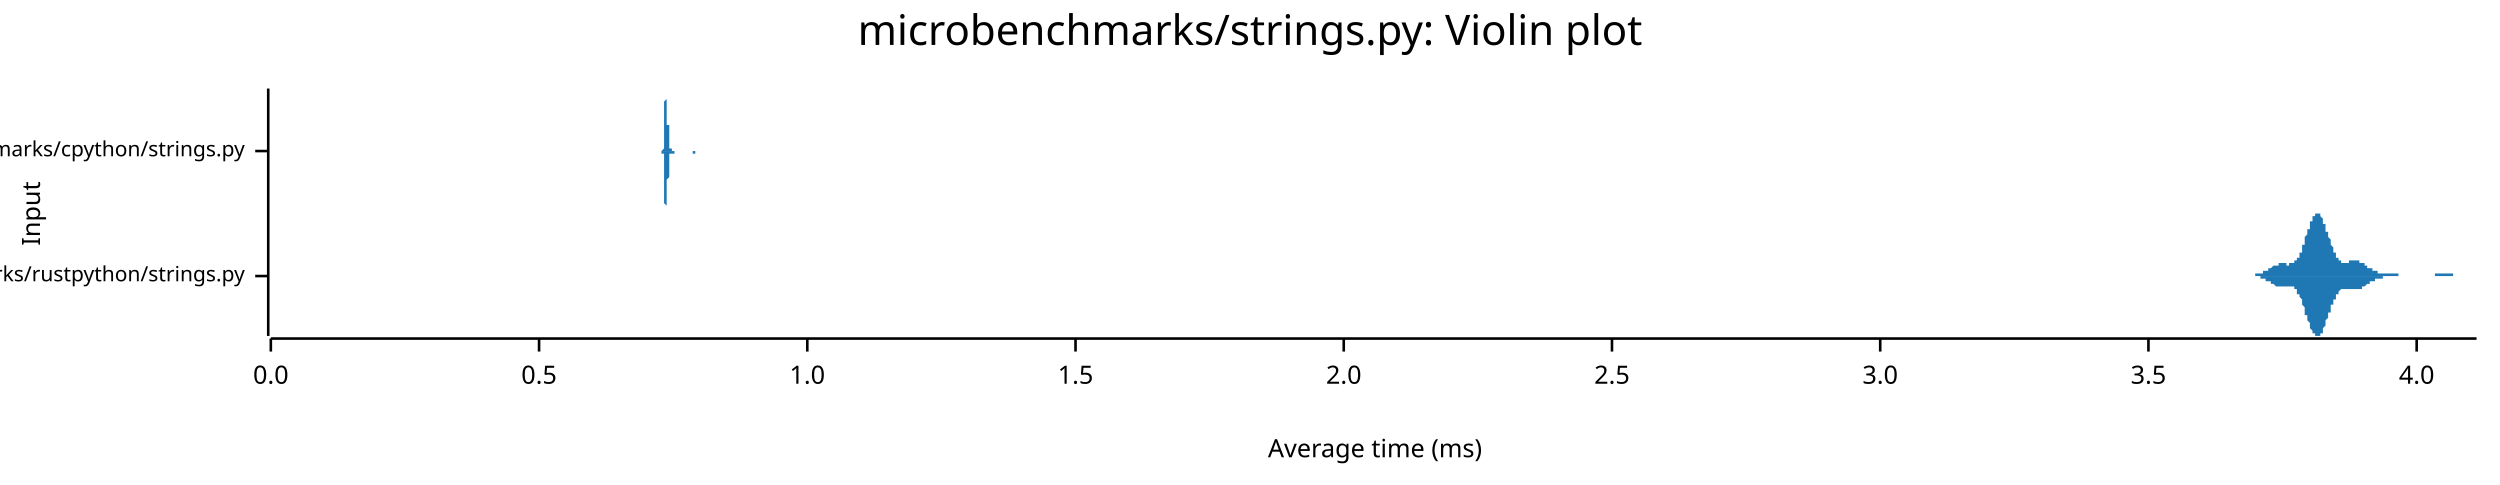
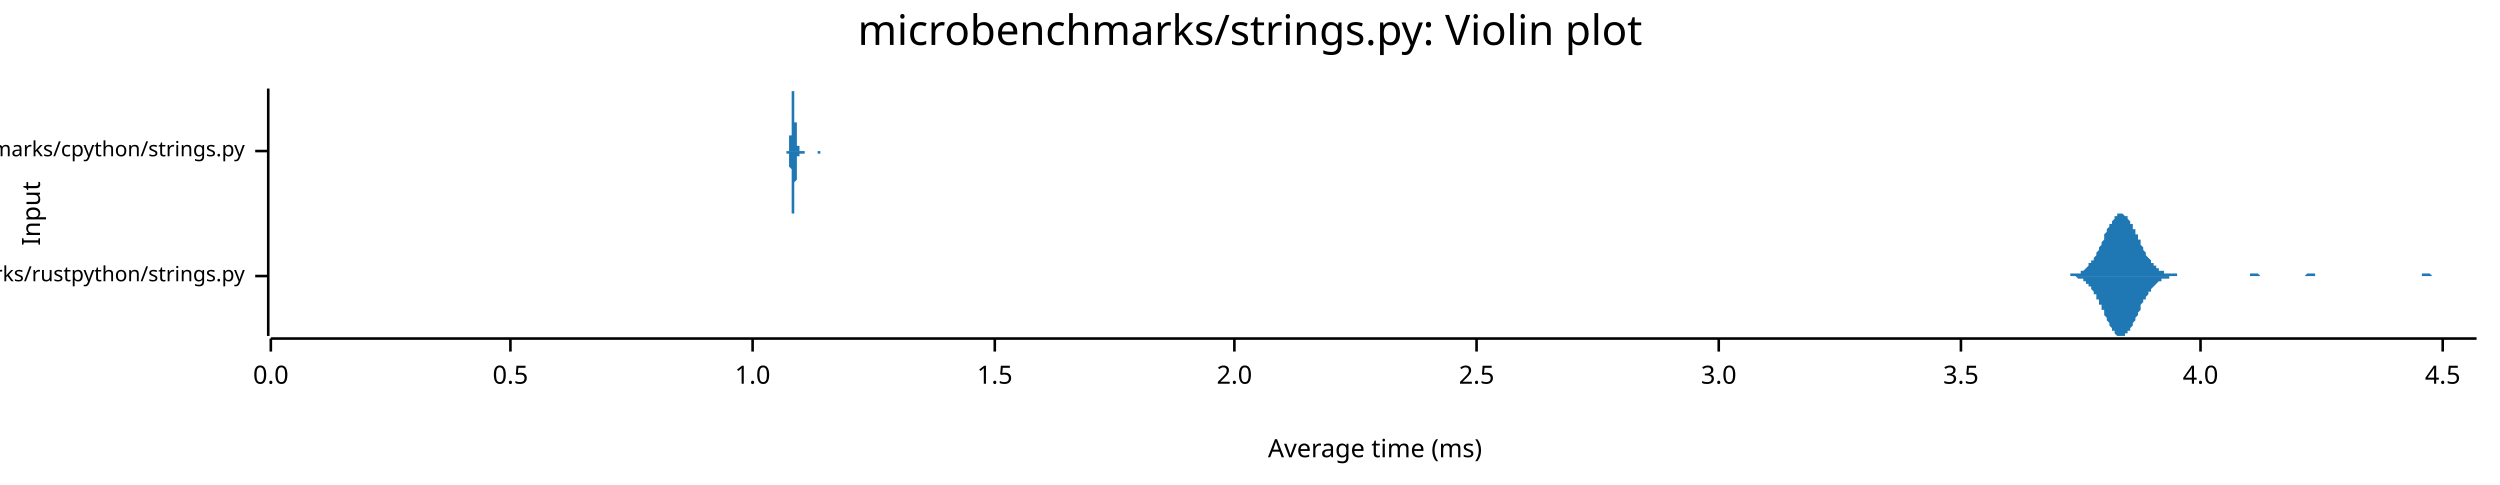
<svg xmlns="http://www.w3.org/2000/svg" width="960" height="186" viewBox="0 0 960 186">
  <text x="480" y="5" dy="0.76em" text-anchor="middle" font-family="sans-serif" font-size="16.129" opacity="1" fill="#000000">
microbenchmarks/strings.py: Violin plot
</text>
  <text x="8" y="82" dy="0.76em" text-anchor="middle" font-family="sans-serif" font-size="9.677" opacity="1" fill="#000000" transform="rotate(270, 8, 82)">
Input
</text>
  <text x="528" y="178" dy="-0.5ex" text-anchor="middle" font-family="sans-serif" font-size="9.677" opacity="1" fill="#000000">
Average time (ms)
</text>
  <polyline fill="none" opacity="1" stroke="#000000" stroke-width="1" points="103,34 103,129 " />
  <text x="94" y="106" dy="0.5ex" text-anchor="end" font-family="sans-serif" font-size="8.065" opacity="1" fill="#000000">
microbenchmarks/rustpython/strings.py
</text>
  <polyline fill="none" opacity="1" stroke="#000000" stroke-width="1" points="98,106 103,106 " />
  <text x="94" y="58" dy="0.5ex" text-anchor="end" font-family="sans-serif" font-size="8.065" opacity="1" fill="#000000">
microbenchmarks/cpython/strings.py
</text>
  <polyline fill="none" opacity="1" stroke="#000000" stroke-width="1" points="98,58 103,58 " />
  <polyline fill="none" opacity="1" stroke="#000000" stroke-width="1" points="104,130 951,130 " />
  <text x="104" y="140" dy="0.76em" text-anchor="middle" font-family="sans-serif" font-size="9.677" opacity="1" fill="#000000">
0.0
</text>
  <polyline fill="none" opacity="1" stroke="#000000" stroke-width="1" points="104,130 104,135 " />
-   <text x="207" y="140" dy="0.76em" text-anchor="middle" font-family="sans-serif" font-size="9.677" opacity="1" fill="#000000">
+   <text x="196" y="140" dy="0.76em" text-anchor="middle" font-family="sans-serif" font-size="9.677" opacity="1" fill="#000000">
0.5
</text>
-   <polyline fill="none" opacity="1" stroke="#000000" stroke-width="1" points="207,130 207,135 " />
-   <text x="310" y="140" dy="0.76em" text-anchor="middle" font-family="sans-serif" font-size="9.677" opacity="1" fill="#000000">
+   <polyline fill="none" opacity="1" stroke="#000000" stroke-width="1" points="196,130 196,135 " />
+   <text x="289" y="140" dy="0.76em" text-anchor="middle" font-family="sans-serif" font-size="9.677" opacity="1" fill="#000000">
1.0
</text>
-   <polyline fill="none" opacity="1" stroke="#000000" stroke-width="1" points="310,130 310,135 " />
-   <text x="413" y="140" dy="0.76em" text-anchor="middle" font-family="sans-serif" font-size="9.677" opacity="1" fill="#000000">
+   <polyline fill="none" opacity="1" stroke="#000000" stroke-width="1" points="289,130 289,135 " />
+   <text x="382" y="140" dy="0.76em" text-anchor="middle" font-family="sans-serif" font-size="9.677" opacity="1" fill="#000000">
1.5
</text>
-   <polyline fill="none" opacity="1" stroke="#000000" stroke-width="1" points="413,130 413,135 " />
-   <text x="516" y="140" dy="0.76em" text-anchor="middle" font-family="sans-serif" font-size="9.677" opacity="1" fill="#000000">
+   <polyline fill="none" opacity="1" stroke="#000000" stroke-width="1" points="382,130 382,135 " />
+   <text x="474" y="140" dy="0.76em" text-anchor="middle" font-family="sans-serif" font-size="9.677" opacity="1" fill="#000000">
2.0
</text>
-   <polyline fill="none" opacity="1" stroke="#000000" stroke-width="1" points="516,130 516,135 " />
-   <text x="619" y="140" dy="0.76em" text-anchor="middle" font-family="sans-serif" font-size="9.677" opacity="1" fill="#000000">
+   <polyline fill="none" opacity="1" stroke="#000000" stroke-width="1" points="474,130 474,135 " />
+   <text x="567" y="140" dy="0.76em" text-anchor="middle" font-family="sans-serif" font-size="9.677" opacity="1" fill="#000000">
2.5
</text>
-   <polyline fill="none" opacity="1" stroke="#000000" stroke-width="1" points="619,130 619,135 " />
-   <text x="722" y="140" dy="0.76em" text-anchor="middle" font-family="sans-serif" font-size="9.677" opacity="1" fill="#000000">
+   <polyline fill="none" opacity="1" stroke="#000000" stroke-width="1" points="567,130 567,135 " />
+   <text x="660" y="140" dy="0.76em" text-anchor="middle" font-family="sans-serif" font-size="9.677" opacity="1" fill="#000000">
3.0
</text>
-   <polyline fill="none" opacity="1" stroke="#000000" stroke-width="1" points="722,130 722,135 " />
-   <text x="825" y="140" dy="0.76em" text-anchor="middle" font-family="sans-serif" font-size="9.677" opacity="1" fill="#000000">
+   <polyline fill="none" opacity="1" stroke="#000000" stroke-width="1" points="660,130 660,135 " />
+   <text x="753" y="140" dy="0.76em" text-anchor="middle" font-family="sans-serif" font-size="9.677" opacity="1" fill="#000000">
3.5
</text>
-   <polyline fill="none" opacity="1" stroke="#000000" stroke-width="1" points="825,130 825,135 " />
-   <text x="928" y="140" dy="0.76em" text-anchor="middle" font-family="sans-serif" font-size="9.677" opacity="1" fill="#000000">
+   <polyline fill="none" opacity="1" stroke="#000000" stroke-width="1" points="753,130 753,135 " />
+   <text x="845" y="140" dy="0.76em" text-anchor="middle" font-family="sans-serif" font-size="9.677" opacity="1" fill="#000000">
4.0
</text>
-   <polyline fill="none" opacity="1" stroke="#000000" stroke-width="1" points="928,130 928,135 " />
-   <polygon opacity="1" fill="#1F78B4" points="862,106 862,106 862,106 862,106 862,106 863,106 863,106 863,106 863,106 863,106 863,106 864,106 864,106 864,106 864,106 864,106 864,106 865,106 865,106 865,106 865,106 865,106 866,106 866,105 866,105 866,105 866,105 866,105 867,105 867,105 867,105 867,105 867,105 867,105 868,105 868,105 868,105 868,105 868,105 869,105 869,105 869,105 869,104 869,104 869,104 870,104 870,104 870,104 870,104 870,104 871,104 871,104 871,104 871,103 871,103 871,103 872,103 872,103 872,103 872,103 872,103 872,103 873,102 873,102 873,102 873,102 873,102 874,102 874,102 874,102 874,102 874,102 874,102 875,102 875,101 875,101 875,101 875,101 876,101 876,101 876,101 876,101 876,101 876,101 877,101 877,101 877,101 877,101 877,101 877,101 878,101 878,101 878,101 878,101 878,102 879,102 879,102 879,102 879,102 879,102 879,101 880,101 880,101 880,101 880,101 880,101 880,101 881,101 881,101 881,101 881,101 881,100 882,100 882,100 882,100 882,99 882,99 882,99 883,99 883,98 883,98 883,97 883,97 884,97 884,96 884,96 884,95 884,95 884,94 885,94 885,93 885,93 885,92 885,92 885,91 886,90 886,90 886,89 886,89 886,88 887,88 887,87 887,87 887,86 887,86 887,85 888,85 888,84 888,84 888,84 888,83 889,83 889,83 889,83 889,82 889,82 889,82 890,82 890,82 890,82 890,82 890,82 890,82 891,82 891,83 891,83 891,83 891,83 892,84 892,84 892,84 892,85 892,85 892,86 893,86 893,87 893,87 893,88 893,88 893,89 894,89 894,90 894,90 894,91 894,91 895,92 895,92 895,93 895,93 895,94 895,94 896,95 896,95 896,96 896,96 896,97 897,97 897,97 897,98 897,98 897,98 897,99 898,99 898,99 898,99 898,100 898,100 898,100 899,100 899,100 899,100 899,100 899,101 900,101 900,101 900,101 900,101 900,101 900,101 901,101 901,101 901,101 901,101 901,101 902,101 902,101 902,101 902,100 902,100 902,100 903,100 903,100 903,100 903,100 903,100 903,100 904,100 904,100 904,100 904,100 904,100 905,100 905,100 905,100 905,100 905,100 905,100 906,100 906,100 906,101 906,101 906,101 907,101 907,101 907,101 907,101 907,101 907,101 908,101 908,101 908,102 908,102 908,102 908,102 909,102 909,102 909,102 909,102 909,103 910,103 910,103 910,103 910,103 910,103 910,103 911,103 911,103 911,104 911,104 911,104 911,104 912,104 912,104 912,104 912,104 912,104 913,104 913,104 913,104 913,105 913,105 913,105 914,105 914,105 914,105 914,105 914,105 915,105 915,105 915,105 915,105 915,105 915,105 916,105 916,105 916,105 916,105 916,105 916,105 917,105 917,105 917,105 917,105 917,105 918,105 918,105 918,105 918,105 918,105 918,105 919,105 919,105 919,105 919,105 919,105 920,105 920,105 920,105 920,105 920,105 920,105 921,105 921,105 921,105 921,106 921,106 921,106 922,106 922,106 922,106 922,106 922,106 923,106 923,106 923,106 923,106 923,106 923,106 924,106 924,106 924,106 924,106 924,106 924,106 925,106 925,106 925,106 925,106 925,106 926,106 926,106 926,106 926,106 926,106 926,106 927,106 927,106 927,106 927,106 927,106 928,106 928,106 928,106 928,106 928,106 928,106 929,106 929,106 929,106 929,106 929,106 929,106 930,106 930,106 930,106 930,106 930,106 931,106 931,106 931,106 931,106 931,106 931,106 932,106 932,106 932,106 932,106 932,106 933,106 933,106 933,106 933,106 933,106 933,106 934,106 934,106 934,106 934,106 934,106 934,106 935,106 935,105 935,105 935,105 935,105 936,105 936,105 936,105 936,105 936,105 936,105 937,105 937,105 937,105 937,105 937,105 937,105 938,105 938,105 938,105 938,105 938,105 939,105 939,105 939,105 939,105 939,105 939,105 940,105 940,105 940,105 940,105 940,105 941,105 941,105 941,105 941,105 941,105 941,105 942,105 942,105 942,106 942,106 942,106 942,106 943,106 943,106 943,106 943,106 943,106 944,106 944,106 944,106 944,106 944,106 944,106 945,106 945,106 945,106 945,106 945,106 946,106 946,106 946,106 946,106 946,106 946,106 947,106 947,106 947,106 947,106 947,106 947,106 948,106 948,106 948,106 948,106 948,106 949,106 949,106 949,106 949,106 949,106 949,106 950,106 950,106 950,106 950,106 950,106 951,106 951,106 862,106 " />
-   <polygon opacity="1" fill="#1F78B4" points="862,106 862,106 862,106 862,106 862,106 863,106 863,106 863,106 863,106 863,106 863,106 864,106 864,106 864,106 864,106 864,106 864,106 865,106 865,106 865,106 865,106 865,106 866,106 866,106 866,106 866,106 866,106 866,106 867,106 867,106 867,106 867,106 867,106 867,106 868,106 868,107 868,107 868,107 868,107 869,107 869,107 869,107 869,107 869,107 869,107 870,107 870,107 870,107 870,108 870,108 871,108 871,108 871,108 871,108 871,108 871,108 872,108 872,109 872,109 872,109 872,109 872,109 873,109 873,109 873,109 873,109 873,109 874,110 874,110 874,110 874,110 874,110 874,110 875,110 875,110 875,110 875,110 875,110 876,110 876,110 876,110 876,110 876,110 876,110 877,110 877,110 877,110 877,110 877,110 877,110 878,110 878,110 878,110 878,110 878,110 879,110 879,110 879,110 879,110 879,110 879,110 880,110 880,110 880,110 880,110 880,110 880,110 881,110 881,111 881,111 881,111 881,111 882,111 882,112 882,112 882,112 882,112 882,113 883,113 883,113 883,114 883,114 883,114 884,115 884,115 884,116 884,116 884,117 884,117 885,118 885,118 885,119 885,119 885,120 885,121 886,121 886,122 886,122 886,123 886,123 887,124 887,124 887,125 887,125 887,126 887,126 888,127 888,127 888,128 888,128 888,128 889,128 889,129 889,129 889,129 889,129 889,129 890,129 890,129 890,129 890,129 890,129 890,129 891,129 891,129 891,129 891,128 891,128 892,128 892,127 892,127 892,127 892,126 892,126 893,125 893,125 893,124 893,124 893,123 893,123 894,122 894,122 894,121 894,121 894,120 895,120 895,119 895,119 895,118 895,118 895,117 896,117 896,116 896,116 896,115 896,115 897,115 897,114 897,114 897,113 897,113 897,113 898,113 898,112 898,112 898,112 898,112 898,112 899,111 899,111 899,111 899,111 899,111 900,111 900,111 900,111 900,111 900,111 900,111 901,111 901,111 901,111 901,111 901,111 902,111 902,111 902,111 902,111 902,111 902,111 903,111 903,111 903,111 903,111 903,111 903,111 904,111 904,111 904,111 904,111 904,111 905,111 905,111 905,111 905,111 905,111 905,111 906,111 906,111 906,111 906,111 906,111 907,111 907,111 907,111 907,110 907,110 907,110 908,110 908,110 908,110 908,110 908,110 908,110 909,109 909,109 909,109 909,109 909,109 910,109 910,109 910,109 910,108 910,108 910,108 911,108 911,108 911,108 911,108 911,108 911,108 912,108 912,107 912,107 912,107 912,107 913,107 913,107 913,107 913,107 913,107 913,107 914,107 914,107 914,107 914,107 914,107 915,107 915,107 915,107 915,106 915,106 915,106 916,106 916,106 916,106 916,106 916,106 916,106 917,106 917,106 917,106 917,106 917,106 918,106 918,106 918,106 918,106 918,106 918,106 919,106 919,106 919,106 919,106 919,106 920,106 920,106 920,106 920,106 920,106 920,106 921,106 921,106 921,106 921,106 921,106 921,106 922,106 922,106 922,106 922,106 922,106 923,106 923,106 923,106 923,106 923,106 923,106 924,106 924,106 924,106 924,106 924,106 924,106 925,106 925,106 925,106 925,106 925,106 926,106 926,106 926,106 926,106 926,106 926,106 927,106 927,106 927,106 927,106 927,106 928,106 928,106 928,106 928,106 928,106 928,106 929,106 929,106 929,106 929,106 929,106 929,106 930,106 930,106 930,106 930,106 930,106 931,106 931,106 931,106 931,106 931,106 931,106 932,106 932,106 932,106 932,106 932,106 933,106 933,106 933,106 933,106 933,106 933,106 934,106 934,106 934,106 934,106 934,106 934,106 935,106 935,106 935,106 935,106 935,106 936,106 936,106 936,106 936,106 936,106 936,106 937,106 937,106 937,106 937,106 937,106 937,106 938,106 938,106 938,106 938,106 938,106 939,106 939,106 939,106 939,106 939,106 939,106 940,106 940,106 940,106 940,106 940,106 941,106 941,106 941,106 941,106 941,106 941,106 942,106 942,106 942,106 942,106 942,106 942,106 943,106 943,106 943,106 943,106 943,106 944,106 944,106 944,106 944,106 944,106 944,106 945,106 945,106 945,106 945,106 945,106 946,106 946,106 946,106 946,106 946,106 946,106 947,106 947,106 947,106 947,106 947,106 947,106 948,106 948,106 948,106 948,106 948,106 949,106 949,106 949,106 949,106 949,106 949,106 950,106 950,106 950,106 950,106 950,106 951,106 951,106 862,106 " />
-   <polygon opacity="1" fill="#1F78B4" points="254,58 254,58 254,58 254,58 254,58 254,58 254,58 254,58 254,58 254,58 254,58 254,58 254,58 254,58 254,58 255,57 255,57 255,57 255,57 255,57 255,57 255,56 255,56 255,56 255,56 255,55 255,55 255,55 255,54 255,54 255,53 255,53 255,52 255,52 255,51 255,50 255,50 255,49 255,48 255,48 255,47 255,46 255,45 255,45 255,44 255,43 255,42 255,41 255,41 255,40 255,39 255,39 256,38 256,37 256,37 256,36 256,36 256,35 256,35 256,35 256,35 256,35 256,34 256,35 256,35 256,35 256,35 256,35 256,36 256,36 256,36 256,37 256,37 256,38 256,39 256,39 256,40 256,41 256,41 256,42 256,43 256,44 256,44 256,45 256,46 256,46 256,47 256,48 257,48 257,49 257,50 257,50 257,51 257,51 257,52 257,52 257,53 257,53 257,54 257,54 257,54 257,55 257,55 257,55 257,55 257,56 257,56 257,56 257,56 257,56 257,56 257,57 257,57 257,57 257,57 257,57 257,57 257,57 257,57 257,57 257,57 257,57 257,57 257,57 258,57 258,57 258,57 258,57 258,57 258,57 258,57 258,57 258,57 258,57 258,57 258,57 258,57 258,57 258,58 258,58 258,58 258,58 258,58 258,58 258,58 258,58 258,58 258,58 258,58 258,58 258,58 258,58 258,58 258,58 258,58 258,58 258,58 258,58 258,58 258,58 258,58 259,58 259,58 259,58 259,58 259,58 259,58 259,58 259,58 259,58 259,58 259,58 259,58 259,58 259,58 259,58 259,58 259,58 259,58 259,58 259,58 259,58 259,58 259,58 259,58 259,58 259,58 259,58 259,58 259,58 259,58 259,58 259,58 259,58 259,58 259,58 259,58 260,58 260,58 260,58 260,58 260,58 260,58 260,58 260,58 260,58 260,58 260,58 260,58 260,58 260,58 260,58 260,58 260,58 260,58 260,58 260,58 260,58 260,58 260,58 260,58 260,58 260,58 260,58 260,58 260,58 260,58 260,58 260,58 260,58 260,58 260,58 260,58 260,58 261,58 261,58 261,58 261,58 261,58 261,58 261,58 261,58 261,58 261,58 261,58 261,58 261,58 261,58 261,58 261,58 261,58 261,58 261,58 261,58 261,58 261,58 261,58 261,58 261,58 261,58 261,58 261,58 261,58 261,58 261,58 261,58 261,58 261,58 261,58 261,58 262,58 262,58 262,58 262,58 262,58 262,58 262,58 262,58 262,58 262,58 262,58 262,58 262,58 262,58 262,58 262,58 262,58 262,58 262,58 262,58 262,58 262,58 262,58 262,58 262,58 262,58 262,58 262,58 262,58 262,58 262,58 262,58 262,58 262,58 262,58 262,58 262,58 263,58 263,58 263,58 263,58 263,58 263,58 263,58 263,58 263,58 263,58 263,58 263,58 263,58 263,58 263,58 263,58 263,58 263,58 263,58 263,58 263,58 263,58 263,58 263,58 263,58 263,58 263,58 263,58 263,58 263,58 263,58 263,58 263,58 263,58 263,58 263,58 264,58 264,58 264,58 264,58 264,58 264,58 264,58 264,58 264,58 264,58 264,58 264,58 264,58 264,58 264,58 264,58 264,58 264,58 264,58 264,58 264,58 264,58 264,58 264,58 264,58 264,58 264,58 264,58 264,58 264,58 264,58 264,58 264,58 264,58 264,58 264,58 265,58 265,58 265,58 265,58 265,58 265,58 265,58 265,58 265,58 265,58 265,58 265,58 265,58 265,58 265,58 265,58 265,58 265,58 265,58 265,58 265,58 265,58 265,58 265,58 265,58 265,58 265,58 265,58 265,58 265,58 265,58 265,58 265,58 265,58 265,58 265,58 265,58 266,58 266,58 266,58 266,58 266,58 266,58 266,58 266,58 266,58 266,58 266,58 266,58 266,58 266,58 266,58 266,58 266,58 266,58 266,58 266,58 266,58 266,58 266,58 266,58 266,58 266,58 266,58 266,58 266,58 266,58 266,58 266,58 266,58 266,58 266,58 266,58 267,58 267,58 267,58 267,58 267,58 267,58 267,58 267,58 267,58 267,58 267,58 267,58 267,58 267,58 267,58 267,58 267,58 267,58 267,58 267,58 267,58 267,58 267,58 267,58 267,58 267,58 267,58 267,58 267,58 267,58 267,58 267,58 267,58 267,58 267,58 267,58 267,58 268,58 268,58 268,58 268,58 268,58 268,58 268,58 268,58 268,58 268,58 268,58 268,58 254,58 " />
-   <polygon opacity="1" fill="#1F78B4" points="254,58 254,58 254,58 254,58 254,58 254,58 254,58 254,58 254,59 254,59 254,59 254,59 254,59 254,59 254,59 255,59 255,59 255,59 255,59 255,60 255,60 255,60 255,60 255,61 255,61 255,61 255,62 255,62 255,62 255,63 255,63 255,64 255,64 255,65 255,65 255,66 255,67 255,67 255,68 255,69 255,70 255,70 255,71 255,72 255,73 255,73 255,74 255,75 255,76 255,76 255,77 255,78 256,79 256,79 256,80 256,80 256,81 256,81 256,81 256,82 256,82 256,82 256,82 256,82 256,82 256,82 256,82 256,81 256,81 256,81 256,80 256,80 256,79 256,79 256,78 256,77 256,77 256,76 256,75 256,74 256,74 256,73 256,72 256,72 256,71 256,70 256,69 256,69 257,68 257,67 257,67 257,66 257,66 257,65 257,65 257,64 257,64 257,63 257,63 257,62 257,62 257,62 257,62 257,61 257,61 257,61 257,61 257,60 257,60 257,60 257,60 257,60 257,60 257,60 257,60 257,60 257,60 257,59 257,59 257,59 257,59 257,59 257,59 257,59 258,59 258,59 258,59 258,59 258,59 258,59 258,59 258,59 258,59 258,59 258,59 258,59 258,59 258,59 258,59 258,59 258,59 258,59 258,59 258,59 258,59 258,59 258,59 258,59 258,59 258,59 258,59 258,59 258,59 258,59 258,59 258,59 258,59 258,59 258,59 258,59 258,59 259,59 259,59 259,59 259,59 259,59 259,59 259,59 259,59 259,58 259,58 259,58 259,58 259,58 259,58 259,58 259,58 259,58 259,58 259,58 259,58 259,58 259,58 259,58 259,58 259,58 259,58 259,58 259,58 259,58 259,58 259,58 259,58 259,58 259,58 259,58 259,58 260,58 260,58 260,58 260,58 260,58 260,58 260,58 260,58 260,58 260,58 260,58 260,58 260,58 260,58 260,58 260,58 260,58 260,58 260,58 260,58 260,58 260,58 260,58 260,58 260,58 260,58 260,58 260,58 260,58 260,58 260,58 260,58 260,58 260,58 260,58 260,58 260,58 261,58 261,58 261,58 261,58 261,58 261,58 261,58 261,58 261,58 261,58 261,58 261,58 261,58 261,58 261,58 261,58 261,58 261,58 261,58 261,58 261,58 261,58 261,58 261,58 261,58 261,58 261,58 261,58 261,58 261,58 261,58 261,58 261,58 261,58 261,58 261,58 262,58 262,58 262,58 262,58 262,58 262,58 262,58 262,58 262,58 262,58 262,58 262,58 262,58 262,58 262,58 262,58 262,58 262,58 262,58 262,58 262,58 262,58 262,58 262,58 262,58 262,58 262,58 262,58 262,58 262,58 262,58 262,58 262,58 262,58 262,58 262,58 262,58 263,58 263,58 263,58 263,58 263,58 263,58 263,58 263,58 263,58 263,58 263,58 263,58 263,58 263,58 263,58 263,58 263,58 263,58 263,58 263,58 263,58 263,58 263,58 263,58 263,58 263,58 263,58 263,58 263,58 263,58 263,58 263,58 263,58 263,58 263,58 263,58 264,58 264,58 264,58 264,58 264,58 264,58 264,58 264,58 264,58 264,58 264,58 264,58 264,58 264,58 264,58 264,58 264,58 264,58 264,58 264,58 264,58 264,58 264,58 264,58 264,58 264,58 264,58 264,58 264,58 264,58 264,58 264,58 264,58 264,58 264,58 264,58 265,58 265,58 265,58 265,58 265,58 265,58 265,58 265,58 265,58 265,58 265,58 265,58 265,58 265,58 265,58 265,58 265,58 265,58 265,58 265,58 265,58 265,58 265,58 265,58 265,58 265,58 265,58 265,58 265,58 265,58 265,58 265,58 265,58 265,58 265,58 265,58 265,58 266,58 266,58 266,58 266,58 266,58 266,58 266,58 266,58 266,58 266,58 266,58 266,58 266,58 266,58 266,58 266,58 266,58 266,58 266,58 266,58 266,58 266,58 266,58 266,58 266,58 266,59 266,59 266,59 266,59 266,59 266,59 266,59 266,59 266,59 266,59 266,59 267,59 267,59 267,58 267,58 267,58 267,58 267,58 267,58 267,58 267,58 267,58 267,58 267,58 267,58 267,58 267,58 267,58 267,58 267,58 267,58 267,58 267,58 267,58 267,58 267,58 267,58 267,58 267,58 267,58 267,58 267,58 267,58 267,58 267,58 267,58 267,58 267,58 268,58 268,58 268,58 268,58 268,58 268,58 268,58 268,58 268,58 268,58 268,58 268,58 254,58 " />
+   <polyline fill="none" opacity="1" stroke="#000000" stroke-width="1" points="845,130 845,135 " />
+   <text x="938" y="140" dy="0.76em" text-anchor="middle" font-family="sans-serif" font-size="9.677" opacity="1" fill="#000000">
+ 4.5
+ </text>
+   <polyline fill="none" opacity="1" stroke="#000000" stroke-width="1" points="938,130 938,135 " />
+   <polygon opacity="1" fill="#1F78B4" points="792,106 792,106 792,106 793,106 793,106 793,106 794,106 794,106 794,106 794,106 795,106 795,105 795,105 796,105 796,105 796,105 797,105 797,105 797,105 798,105 798,105 798,105 799,105 799,104 799,104 800,104 800,104 800,104 801,103 801,103 801,103 801,103 802,102 802,102 802,101 803,101 803,101 803,100 804,100 804,99 804,99 805,98 805,98 805,97 806,96 806,96 806,95 807,94 807,94 807,93 808,92 808,92 808,91 808,90 809,89 809,89 809,88 810,87 810,87 810,86 811,86 811,85 811,85 812,84 812,84 812,83 813,83 813,83 813,82 814,82 814,82 814,82 815,82 815,82 815,82 815,82 816,83 816,83 816,83 817,83 817,84 817,84 818,85 818,85 818,86 819,86 819,87 819,88 820,88 820,89 820,90 821,90 821,91 821,92 822,92 822,93 822,94 822,94 823,95 823,96 823,96 824,97 824,97 824,98 825,99 825,99 825,99 826,100 826,100 826,101 827,101 827,102 827,102 828,102 828,102 828,103 829,103 829,103 829,103 829,104 830,104 830,104 830,104 831,104 831,104 831,105 832,105 832,105 832,105 833,105 833,105 833,105 834,105 834,105 834,105 835,105 835,105 835,105 836,105 836,105 836,106 837,106 837,106 837,106 837,106 838,106 838,106 838,106 839,106 839,106 839,106 840,106 840,106 840,106 841,106 841,106 841,106 842,106 842,106 842,106 843,106 843,106 843,106 844,106 844,106 844,106 844,106 845,106 845,106 845,106 846,106 846,106 846,106 847,106 847,106 847,106 848,106 848,106 848,106 849,106 849,106 849,106 850,106 850,106 850,106 851,106 851,106 851,106 851,106 852,106 852,106 852,106 853,106 853,106 853,106 854,106 854,106 854,106 855,106 855,106 855,106 856,106 856,106 856,106 857,106 857,106 857,106 858,106 858,106 858,106 858,106 859,106 859,106 859,106 860,106 860,106 860,106 861,106 861,106 861,106 862,106 862,106 862,106 863,106 863,106 863,106 864,106 864,105 864,105 865,105 865,105 865,105 865,105 866,105 866,105 866,105 867,105 867,105 867,105 868,106 868,106 868,106 869,106 869,106 869,106 870,106 870,106 870,106 871,106 871,106 871,106 872,106 872,106 872,106 872,106 873,106 873,106 873,106 874,106 874,106 874,106 875,106 875,106 875,106 876,106 876,106 876,106 877,106 877,106 877,106 878,106 878,106 878,106 879,106 879,106 879,106 879,106 880,106 880,106 880,106 881,106 881,106 881,106 882,106 882,106 882,106 883,106 883,106 883,106 884,106 884,106 884,106 885,106 885,106 885,106 886,105 886,105 886,105 886,105 887,105 887,105 887,105 888,105 888,105 888,105 889,105 889,105 889,106 890,106 890,106 890,106 891,106 891,106 891,106 892,106 892,106 892,106 893,106 893,106 893,106 894,106 894,106 894,106 894,106 895,106 895,106 895,106 896,106 896,106 896,106 897,106 897,106 897,106 898,106 898,106 898,106 899,106 899,106 899,106 900,106 900,106 900,106 901,106 901,106 901,106 901,106 902,106 902,106 902,106 903,106 903,106 903,106 904,106 904,106 904,106 905,106 905,106 905,106 906,106 906,106 906,106 907,106 907,106 907,106 908,106 908,106 908,106 908,106 909,106 909,106 909,106 910,106 910,106 910,106 911,106 911,106 911,106 912,106 912,106 912,106 913,106 913,106 913,106 914,106 914,106 914,106 915,106 915,106 915,106 915,106 916,106 916,106 916,106 917,106 917,106 917,106 918,106 918,106 918,106 919,106 919,106 919,106 920,106 920,106 920,106 921,106 921,106 921,106 922,106 922,106 922,106 922,106 923,106 923,106 923,106 924,106 924,106 924,106 925,106 925,106 925,106 926,106 926,106 926,106 927,106 927,106 927,106 928,106 928,106 928,106 929,106 929,106 929,106 929,106 930,106 930,105 930,105 931,105 931,105 931,105 932,105 932,105 932,105 933,105 933,105 933,105 934,106 934,106 934,106 935,106 935,106 935,106 936,106 936,106 936,106 936,106 937,106 937,106 937,106 938,106 938,106 938,106 939,106 939,106 939,106 940,106 940,106 940,106 941,106 941,106 941,106 942,106 942,106 942,106 943,106 943,106 943,106 943,106 944,106 944,106 944,106 945,106 945,106 945,106 946,106 946,106 946,106 947,106 947,106 947,106 948,106 948,106 948,106 949,106 949,106 949,106 950,106 950,106 950,106 951,106 951,106 792,106 " />
+   <polygon opacity="1" fill="#1F78B4" points="792,106 792,106 792,106 793,106 793,106 793,106 794,106 794,106 794,106 794,106 795,106 795,106 795,106 796,106 796,106 796,106 797,106 797,106 797,106 798,107 798,107 798,107 799,107 799,107 799,107 800,107 800,108 800,108 801,108 801,108 801,109 801,109 802,109 802,110 802,110 803,110 803,111 803,111 804,112 804,112 804,113 805,113 805,114 805,115 806,115 806,116 806,117 807,117 807,118 807,119 808,119 808,120 808,121 808,121 809,122 809,123 809,123 810,124 810,125 810,125 811,126 811,126 811,127 812,127 812,128 812,128 813,129 813,129 813,129 814,129 814,129 814,129 815,129 815,129 815,129 815,129 816,129 816,129 816,128 817,128 817,128 817,127 818,127 818,126 818,126 819,125 819,124 819,124 820,123 820,123 820,122 821,121 821,120 821,120 822,119 822,118 822,118 822,117 823,116 823,116 823,115 824,115 824,114 824,114 825,113 825,112 825,112 826,112 826,111 826,111 827,110 827,110 827,110 828,109 828,109 828,109 829,108 829,108 829,108 829,108 830,108 830,107 830,107 831,107 831,107 831,107 832,107 832,107 832,107 833,107 833,106 833,106 834,106 834,106 834,106 835,106 835,106 835,106 836,106 836,106 836,106 837,106 837,106 837,106 837,106 838,106 838,106 838,106 839,106 839,106 839,106 840,106 840,106 840,106 841,106 841,106 841,106 842,106 842,106 842,106 843,106 843,106 843,106 844,106 844,106 844,106 844,106 845,106 845,106 845,106 846,106 846,106 846,106 847,106 847,106 847,106 848,106 848,106 848,106 849,106 849,106 849,106 850,106 850,106 850,106 851,106 851,106 851,106 851,106 852,106 852,106 852,106 853,106 853,106 853,106 854,106 854,106 854,106 855,106 855,106 855,106 856,106 856,106 856,106 857,106 857,106 857,106 858,106 858,106 858,106 858,106 859,106 859,106 859,106 860,106 860,106 860,106 861,106 861,106 861,106 862,106 862,106 862,106 863,106 863,106 863,106 864,106 864,106 864,106 865,106 865,106 865,106 865,106 866,106 866,106 866,106 867,106 867,106 867,106 868,106 868,106 868,106 869,106 869,106 869,106 870,106 870,106 870,106 871,106 871,106 871,106 872,106 872,106 872,106 872,106 873,106 873,106 873,106 874,106 874,106 874,106 875,106 875,106 875,106 876,106 876,106 876,106 877,106 877,106 877,106 878,106 878,106 878,106 879,106 879,106 879,106 879,106 880,106 880,106 880,106 881,106 881,106 881,106 882,106 882,106 882,106 883,106 883,106 883,106 884,106 884,106 884,106 885,106 885,106 885,106 886,106 886,106 886,106 886,106 887,106 887,106 887,106 888,106 888,106 888,106 889,106 889,106 889,106 890,106 890,106 890,106 891,106 891,106 891,106 892,106 892,106 892,106 893,106 893,106 893,106 894,106 894,106 894,106 894,106 895,106 895,106 895,106 896,106 896,106 896,106 897,106 897,106 897,106 898,106 898,106 898,106 899,106 899,106 899,106 900,106 900,106 900,106 901,106 901,106 901,106 901,106 902,106 902,106 902,106 903,106 903,106 903,106 904,106 904,106 904,106 905,106 905,106 905,106 906,106 906,106 906,106 907,106 907,106 907,106 908,106 908,106 908,106 908,106 909,106 909,106 909,106 910,106 910,106 910,106 911,106 911,106 911,106 912,106 912,106 912,106 913,106 913,106 913,106 914,106 914,106 914,106 915,106 915,106 915,106 915,106 916,106 916,106 916,106 917,106 917,106 917,106 918,106 918,106 918,106 919,106 919,106 919,106 920,106 920,106 920,106 921,106 921,106 921,106 922,106 922,106 922,106 922,106 923,106 923,106 923,106 924,106 924,106 924,106 925,106 925,106 925,106 926,106 926,106 926,106 927,106 927,106 927,106 928,106 928,106 928,106 929,106 929,106 929,106 929,106 930,106 930,106 930,106 931,106 931,106 931,106 932,106 932,106 932,106 933,106 933,106 933,106 934,106 934,106 934,106 935,106 935,106 935,106 936,106 936,106 936,106 936,106 937,106 937,106 937,106 938,106 938,106 938,106 939,106 939,106 939,106 940,106 940,106 940,106 941,106 941,106 941,106 942,106 942,106 942,106 943,106 943,106 943,106 943,106 944,106 944,106 944,106 945,106 945,106 945,106 946,106 946,106 946,106 947,106 947,106 947,106 948,106 948,106 948,106 949,106 949,106 949,106 950,106 950,106 950,106 951,106 951,106 792,106 " />
+   <polygon opacity="1" fill="#1F78B4" points="302,58 302,58 302,58 302,58 302,58 302,58 302,58 302,58 302,58 302,58 302,58 302,58 302,58 302,58 302,58 302,58 302,58 302,58 302,58 302,58 302,58 302,58 302,58 302,58 302,58 302,58 302,58 302,58 302,58 302,58 302,58 302,58 302,58 302,58 302,58 303,58 303,58 303,58 303,58 303,58 303,58 303,58 303,58 303,58 303,57 303,57 303,57 303,57 303,57 303,57 303,57 303,57 303,57 303,57 303,56 303,56 303,56 303,56 303,56 303,55 303,55 303,55 303,55 303,54 303,54 303,54 303,53 303,53 303,53 303,52 304,52 304,51 304,51 304,50 304,50 304,49 304,49 304,48 304,48 304,47 304,46 304,46 304,45 304,44 304,44 304,43 304,43 304,42 304,41 304,41 304,40 304,40 304,39 304,38 304,38 304,37 304,37 304,37 304,36 304,36 304,36 304,35 304,35 304,35 304,35 305,35 305,35 305,34 305,35 305,35 305,35 305,35 305,35 305,35 305,36 305,36 305,36 305,37 305,37 305,37 305,38 305,38 305,39 305,39 305,40 305,40 305,41 305,41 305,42 305,42 305,43 305,43 305,44 305,44 305,45 305,45 305,46 305,46 305,47 306,47 306,47 306,48 306,48 306,49 306,49 306,49 306,50 306,50 306,50 306,51 306,51 306,51 306,52 306,52 306,52 306,52 306,53 306,53 306,53 306,53 306,54 306,54 306,54 306,54 306,55 306,55 306,55 306,55 306,55 306,56 306,56 306,56 306,56 306,56 307,56 307,57 307,57 307,57 307,57 307,57 307,57 307,57 307,57 307,57 307,57 307,57 307,57 307,58 307,58 307,58 307,58 307,58 307,58 307,58 307,58 307,58 307,58 307,58 307,58 307,58 307,58 307,58 307,58 307,58 307,58 307,58 307,58 307,58 307,58 308,58 308,58 308,58 308,58 308,58 308,58 308,58 308,58 308,58 308,58 308,58 308,58 308,58 308,58 308,58 308,58 308,58 308,58 308,58 308,58 308,58 308,58 308,58 308,58 308,58 308,58 308,58 308,58 308,58 308,58 308,58 308,58 308,58 308,58 308,58 309,58 309,58 309,58 309,58 309,58 309,58 309,58 309,58 309,58 309,58 309,58 309,58 309,58 309,58 309,58 309,58 309,58 309,58 309,58 309,58 309,58 309,58 309,58 309,58 309,58 309,58 309,58 309,58 309,58 309,58 309,58 309,58 309,58 309,58 309,58 310,58 310,58 310,58 310,58 310,58 310,58 310,58 310,58 310,58 310,58 310,58 310,58 310,58 310,58 310,58 310,58 310,58 310,58 310,58 310,58 310,58 310,58 310,58 310,58 310,58 310,58 310,58 310,58 310,58 310,58 310,58 310,58 310,58 310,58 310,58 311,58 311,58 311,58 311,58 311,58 311,58 311,58 311,58 311,58 311,58 311,58 311,58 311,58 311,58 311,58 311,58 311,58 311,58 311,58 311,58 311,58 311,58 311,58 311,58 311,58 311,58 311,58 311,58 311,58 311,58 311,58 311,58 311,58 311,58 311,58 312,58 312,58 312,58 312,58 312,58 312,58 312,58 312,58 312,58 312,58 312,58 312,58 312,58 312,58 312,58 312,58 312,58 312,58 312,58 312,58 312,58 312,58 312,58 312,58 312,58 312,58 312,58 312,58 312,58 312,58 312,58 312,58 312,58 312,58 313,58 313,58 313,58 313,58 313,58 313,58 313,58 313,58 313,58 313,58 313,58 313,58 313,58 313,58 313,58 313,58 313,58 313,58 313,58 313,58 313,58 313,58 313,58 313,58 313,58 313,58 313,58 313,58 313,58 313,58 313,58 313,58 313,58 313,58 313,58 314,58 314,58 314,58 314,58 314,58 314,58 314,58 314,58 314,58 314,58 314,58 314,58 314,58 314,58 314,58 314,58 314,58 314,58 314,58 314,58 314,58 314,58 314,58 314,58 314,58 314,58 314,58 314,58 314,58 314,58 314,58 314,58 314,58 314,58 314,58 315,58 315,58 315,58 315,58 315,58 315,58 315,58 315,58 315,58 315,58 315,58 315,58 315,58 315,58 315,58 315,58 315,58 315,58 315,58 315,58 315,58 315,58 315,58 315,58 315,58 315,58 315,58 315,58 315,58 315,58 315,58 315,58 315,58 315,58 315,58 316,58 316,58 316,58 316,58 316,58 316,58 316,58 316,58 316,58 316,58 316,58 316,58 316,58 302,58 " />
+   <polygon opacity="1" fill="#1F78B4" points="302,58 302,58 302,58 302,58 302,58 302,58 302,58 302,58 302,58 302,58 302,58 302,58 302,58 302,58 302,58 302,58 302,58 302,58 302,58 302,58 302,58 302,58 302,58 302,58 302,58 302,58 302,58 302,58 302,58 302,58 302,58 302,58 302,58 302,59 302,59 303,59 303,59 303,59 303,59 303,59 303,59 303,59 303,59 303,59 303,59 303,59 303,59 303,59 303,59 303,59 303,60 303,60 303,60 303,60 303,60 303,60 303,60 303,61 303,61 303,61 303,61 303,62 303,62 303,62 303,62 303,63 303,63 303,64 303,64 303,64 304,65 304,65 304,66 304,66 304,67 304,67 304,68 304,68 304,69 304,70 304,70 304,71 304,71 304,72 304,73 304,73 304,74 304,75 304,75 304,76 304,76 304,77 304,78 304,78 304,79 304,79 304,79 304,80 304,80 304,81 304,81 304,81 304,81 304,82 304,82 305,82 305,82 305,82 305,82 305,82 305,82 305,82 305,81 305,81 305,81 305,81 305,80 305,80 305,79 305,79 305,79 305,78 305,78 305,77 305,77 305,76 305,76 305,75 305,75 305,74 305,74 305,73 305,73 305,72 305,72 305,71 305,71 305,70 305,70 306,69 306,69 306,69 306,68 306,68 306,68 306,67 306,67 306,67 306,66 306,66 306,66 306,65 306,65 306,65 306,64 306,64 306,64 306,64 306,63 306,63 306,63 306,63 306,62 306,62 306,62 306,62 306,61 306,61 306,61 306,61 306,61 306,61 306,60 306,60 307,60 307,60 307,60 307,60 307,60 307,60 307,59 307,59 307,59 307,59 307,59 307,59 307,59 307,59 307,59 307,59 307,59 307,59 307,59 307,59 307,59 307,59 307,59 307,59 307,59 307,59 307,59 307,59 307,59 307,59 307,59 307,59 307,59 307,59 307,59 308,59 308,59 308,59 308,59 308,59 308,59 308,59 308,59 308,59 308,59 308,59 308,59 308,59 308,59 308,58 308,58 308,58 308,58 308,58 308,58 308,58 308,58 308,58 308,58 308,58 308,58 308,58 308,58 308,58 308,59 308,59 308,59 308,59 308,59 308,59 309,59 309,59 309,59 309,59 309,59 309,59 309,59 309,59 309,59 309,59 309,59 309,59 309,59 309,59 309,59 309,59 309,59 309,59 309,59 309,59 309,59 309,59 309,59 309,59 309,59 309,59 309,59 309,58 309,58 309,58 309,58 309,58 309,58 309,58 309,58 310,58 310,58 310,58 310,58 310,58 310,58 310,58 310,58 310,58 310,58 310,58 310,58 310,58 310,58 310,58 310,58 310,58 310,58 310,58 310,58 310,58 310,58 310,58 310,58 310,58 310,58 310,58 310,58 310,58 310,58 310,58 310,58 310,58 310,58 310,58 311,58 311,58 311,58 311,58 311,58 311,58 311,58 311,58 311,58 311,58 311,58 311,58 311,58 311,58 311,58 311,58 311,58 311,58 311,58 311,58 311,58 311,58 311,58 311,58 311,58 311,58 311,58 311,58 311,58 311,58 311,58 311,58 311,58 311,58 311,58 312,58 312,58 312,58 312,58 312,58 312,58 312,58 312,58 312,58 312,58 312,58 312,58 312,58 312,58 312,58 312,58 312,58 312,58 312,58 312,58 312,58 312,58 312,58 312,58 312,58 312,58 312,58 312,58 312,58 312,58 312,58 312,58 312,58 312,58 313,58 313,58 313,58 313,58 313,58 313,58 313,58 313,58 313,58 313,58 313,58 313,58 313,58 313,58 313,58 313,58 313,58 313,58 313,58 313,58 313,58 313,58 313,58 313,58 313,58 313,58 313,58 313,58 313,58 313,58 313,58 313,58 313,58 313,58 313,58 314,58 314,58 314,58 314,58 314,58 314,58 314,58 314,58 314,58 314,58 314,58 314,58 314,58 314,58 314,59 314,59 314,59 314,59 314,59 314,59 314,59 314,59 314,59 314,59 314,59 314,59 314,59 314,59 314,59 314,59 314,59 314,59 314,59 314,59 314,59 315,59 315,59 315,59 315,59 315,59 315,59 315,59 315,58 315,58 315,58 315,58 315,58 315,58 315,58 315,58 315,58 315,58 315,58 315,58 315,58 315,58 315,58 315,58 315,58 315,58 315,58 315,58 315,58 315,58 315,58 315,58 315,58 315,58 315,58 315,58 316,58 316,58 316,58 316,58 316,58 316,58 316,58 316,58 316,58 316,58 316,58 316,58 316,58 302,58 " />
</svg>
